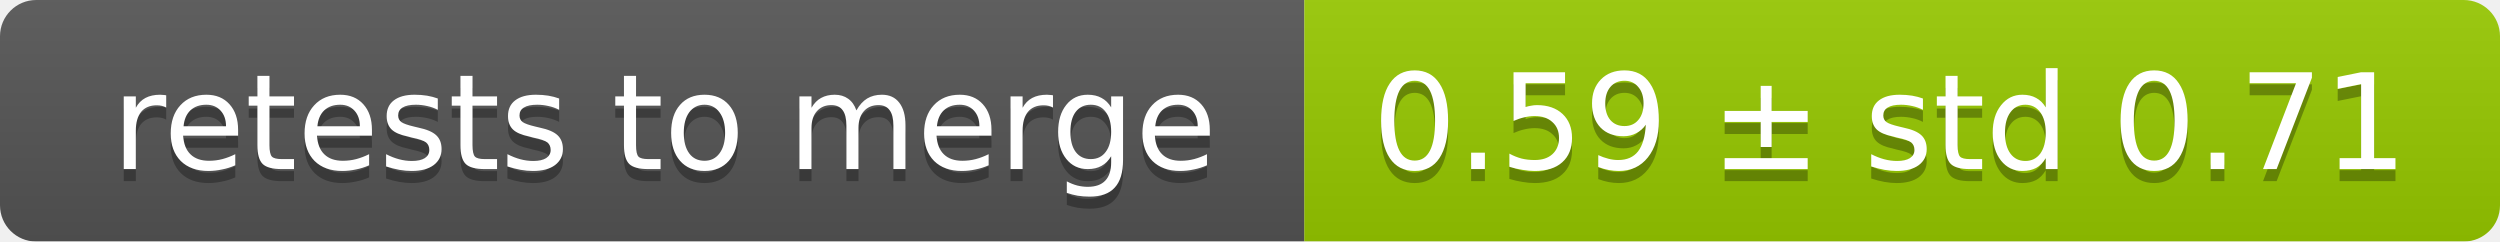
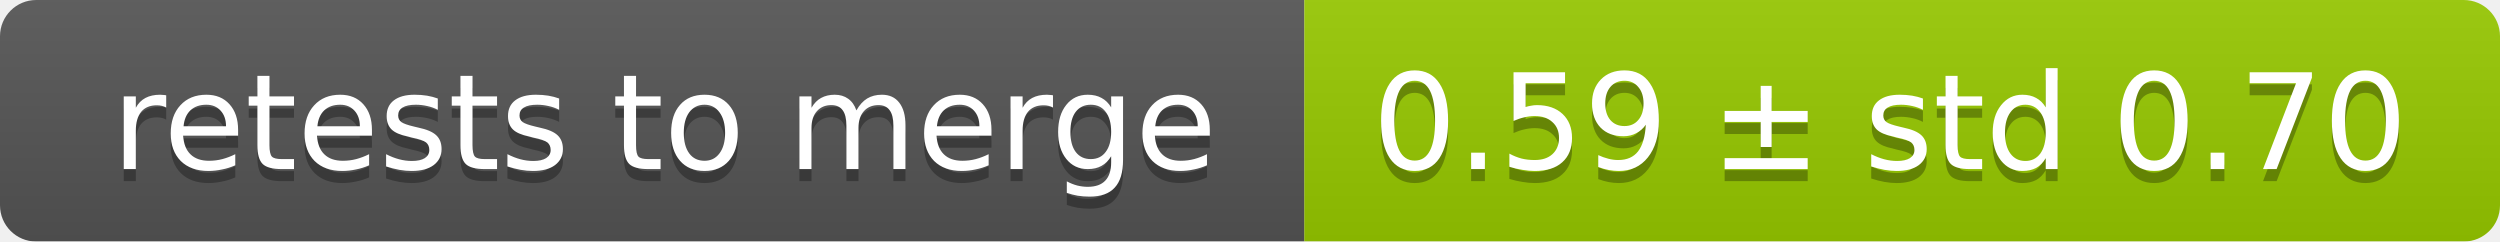
<svg xmlns="http://www.w3.org/2000/svg" width="207" height="20">
  <linearGradient id="smooth" x2="0" y2="100%">
    <stop offset="0" stop-color="#bbb" stop-opacity=".1" />
    <stop offset="1" stop-opacity=".1" />
  </linearGradient>
  <mask id="round">
    <rect width="207" height="20" rx="3" fill="#fff" />
  </mask>
  <g mask="url(#round)">
    <rect width="108" height="20" fill="#555" />
    <rect x="108" width="99" height="20" fill="#97ca00" />
    <rect width="207" height="20" fill="url(#smooth)" />
  </g>
  <g fill="#fff" text-anchor="middle" font-family="DejaVu Sans,Verdana,Geneva,sans-serif" font-size="11">
    <text x="55" y="15" fill="#010101" fill-opacity=".3">retests to merge</text>
    <text x="55" y="14">retests to merge</text>
-     <text x="156.5" y="15" fill="#010101" fill-opacity=".3">0.59 ± std 0.71</text>
-     <text x="156.5" y="14">0.59 ± std 0.71</text>
+     <text x="156.5" y="15" fill="#010101" fill-opacity=".3">0.59 ± std 0.70</text>
+     <text x="156.5" y="14">0.59 ± std 0.70</text>
  </g>
</svg>
